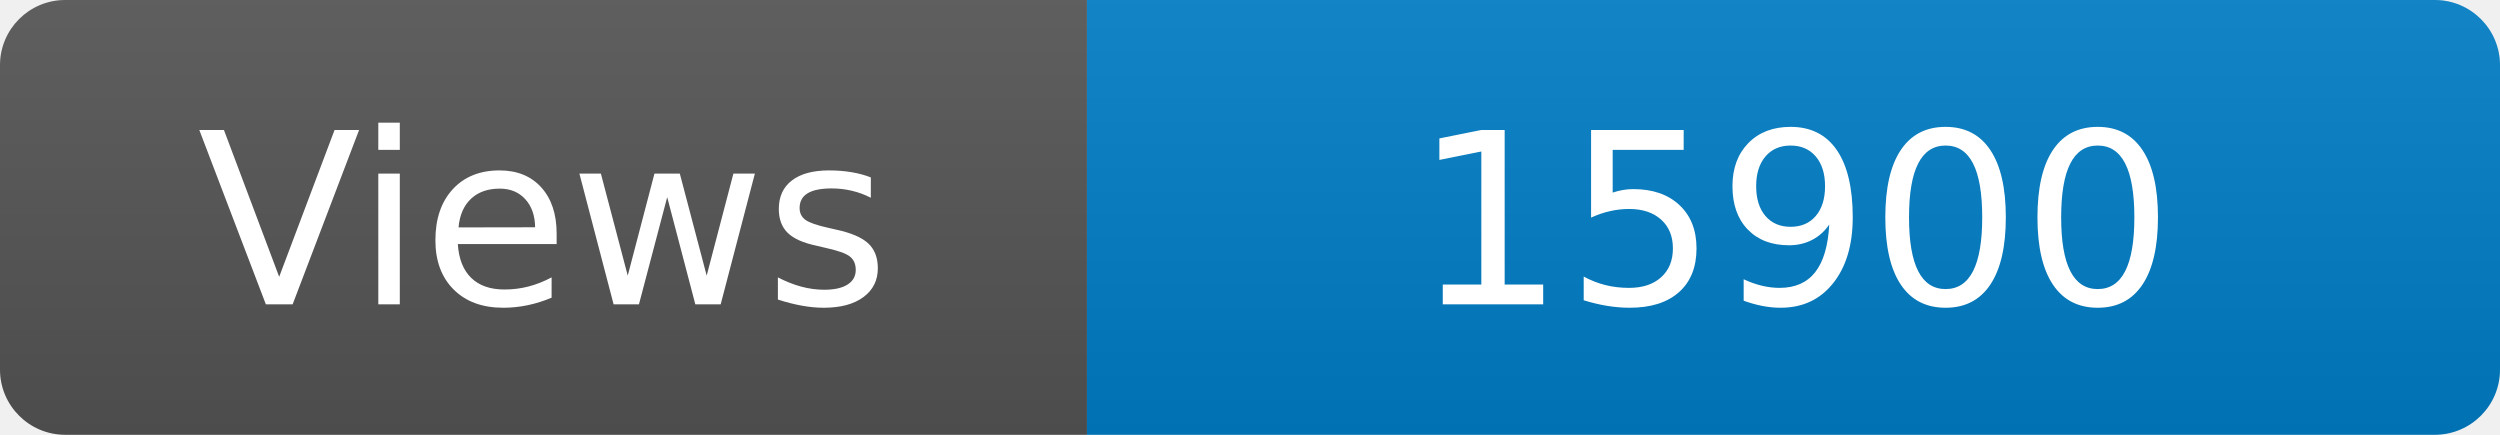
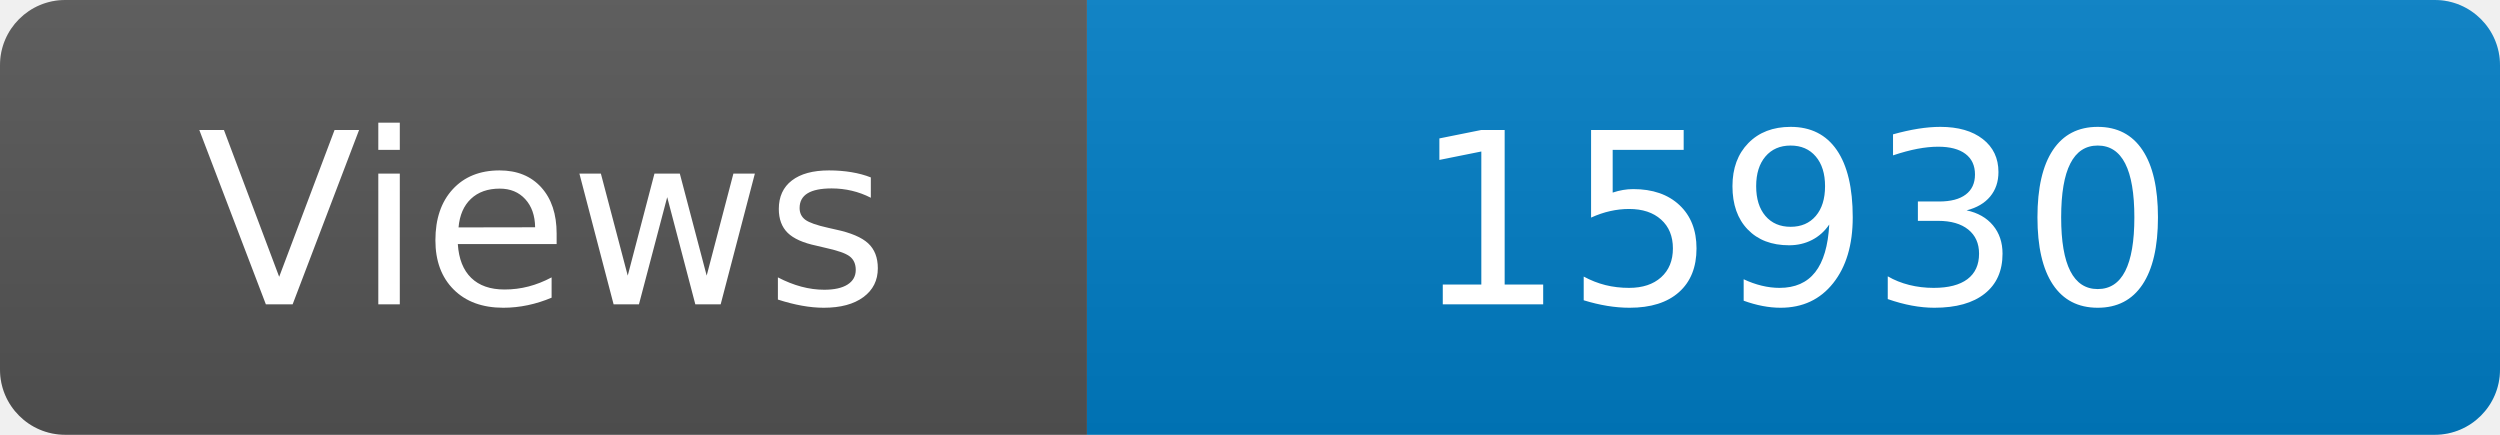
<svg xmlns="http://www.w3.org/2000/svg" width="115" height="20" role="img" aria-label="Maintained?: yes">
  <linearGradient id="s" x2="0" y2="100%">
    <stop offset="0" stop-color="#bbb" stop-opacity=".1" />
    <stop offset="1" stop-opacity=".1" />
  </linearGradient>
  <clipPath id="r">
    <rect width="115" height="20" rx="3" fill="#fff" />
  </clipPath>
  <g clip-path="url(#r)">
    <rect width="50" height="20" fill="#555" />
    <rect x="50" width="160" height="20" fill="#007ec6" />
    <rect width="115" height="20" fill="url(#s)" />
  </g>
  <g fill="#fff" text-anchor="middle" font-family="Verdana,Geneva,DejaVu Sans,sans-serif" font-size="110">
    <text x="250" y="140" transform="scale(.1)" fill="#fff">Views</text>
-     <text x="825" y="140" transform="scale(.1)" fill="#fff">15900</text>
+     <text x="825" y="140" transform="scale(.1)" fill="#fff">15930</text>
  </g>
</svg>
